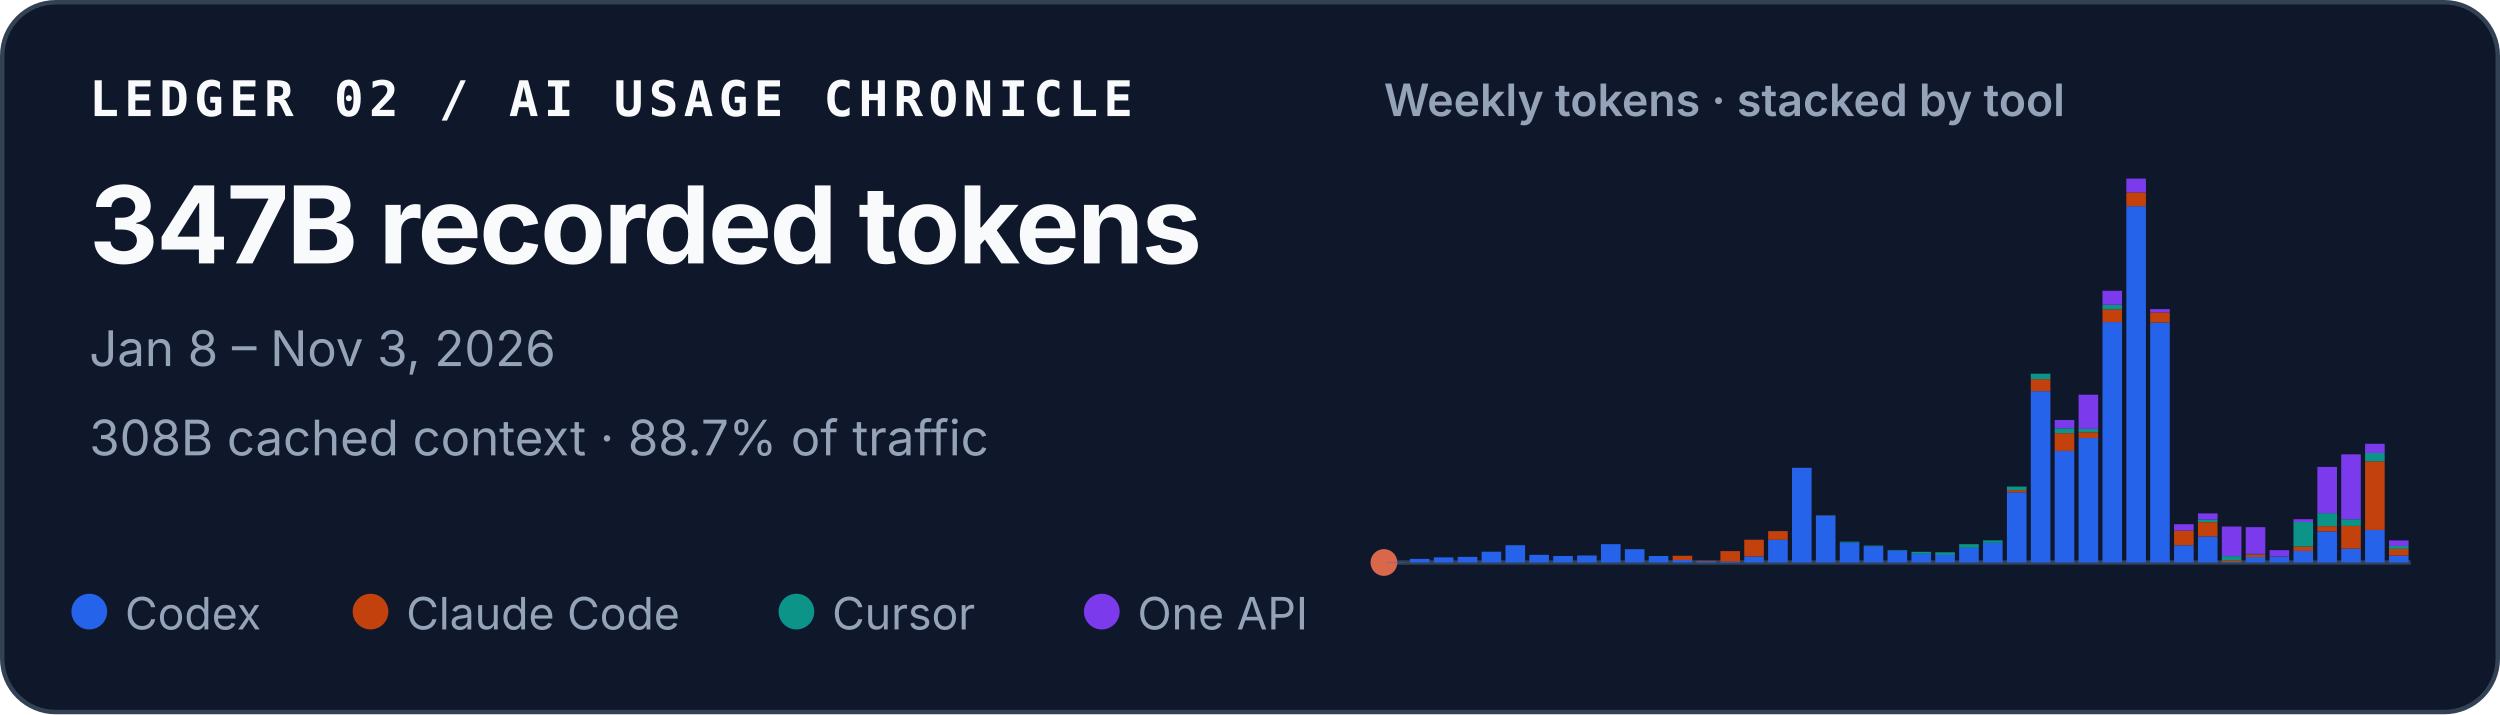
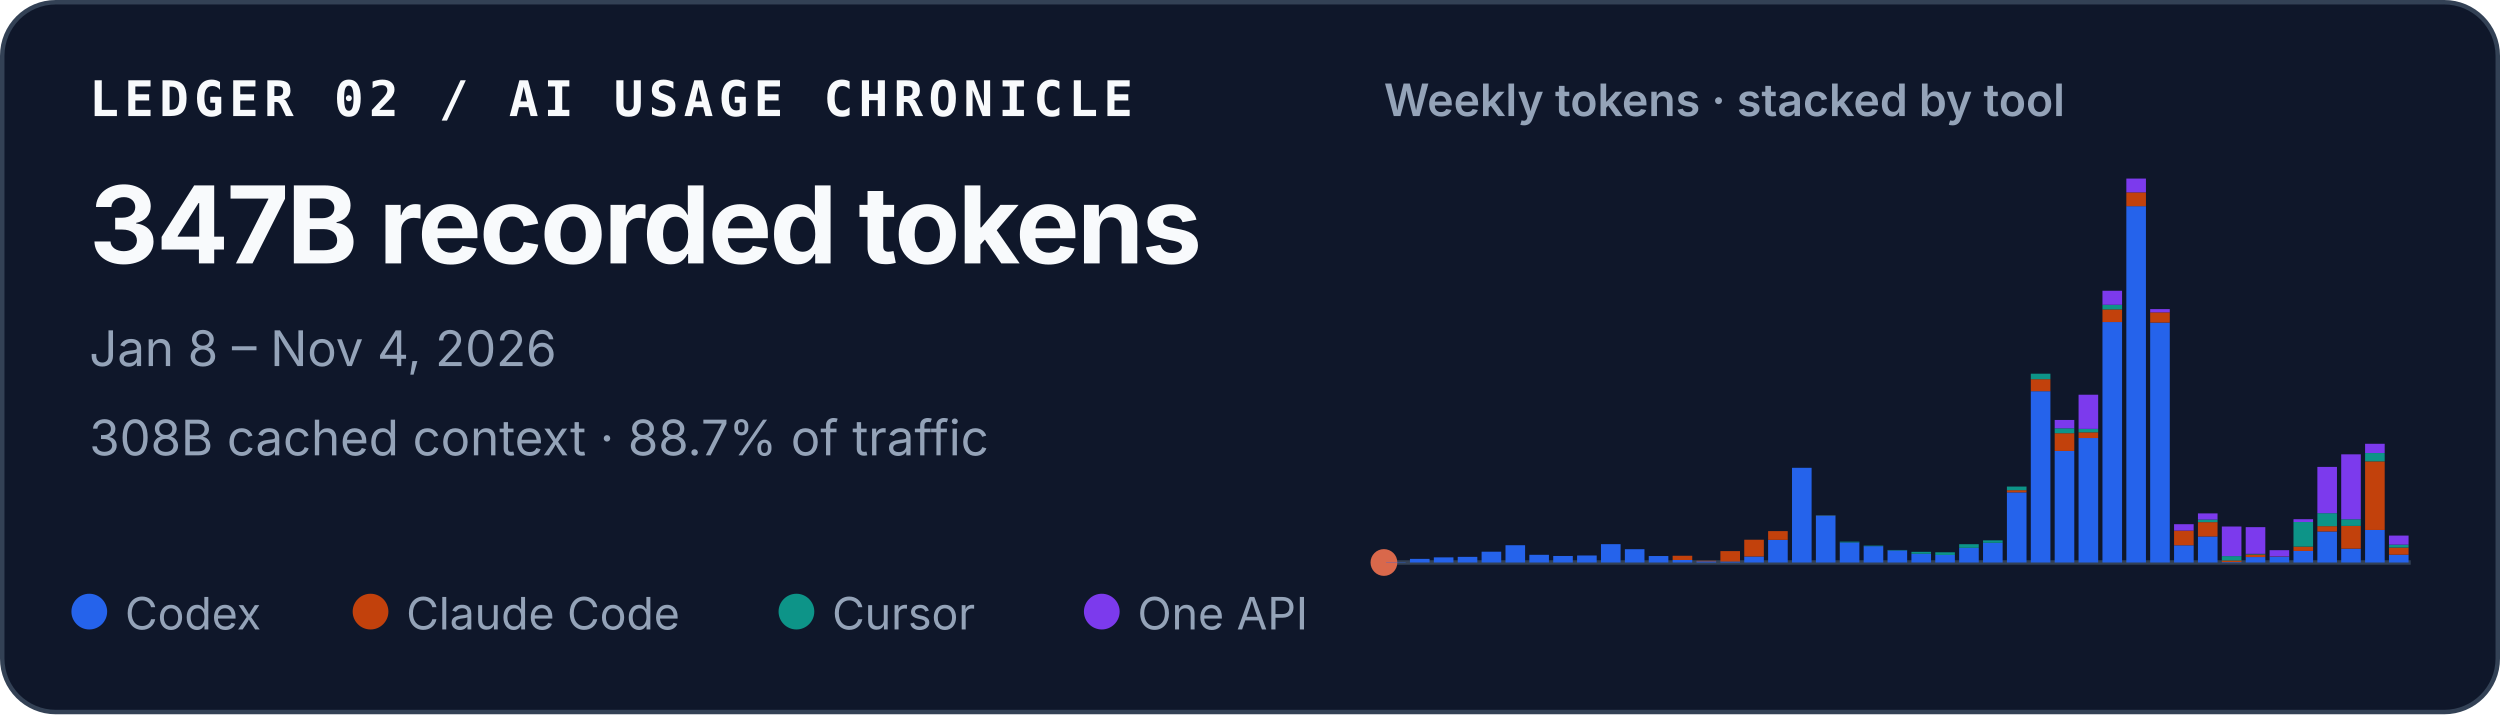
<svg xmlns="http://www.w3.org/2000/svg" width="560" height="160" viewBox="0 0 560 160" role="img" aria-labelledby="title desc">
  <style>
    text { font-family: ui-sans-serif, -apple-system, BlinkMacSystemFont, "Segoe UI", sans-serif; fill: #f8fafc; }
    .identity { font-family: ui-monospace, SFMono-Regular, Menlo, Consolas, monospace; font-size: 11px; font-weight: 700; letter-spacing: .11em; }
    .total { font-size: 24px; font-weight: 720; letter-spacing: -.02em; }
    .meta { font-size: 11px; fill: #94a3b8; }
    .chart-title { font-size: 10px; font-weight: 600; fill: #94a3b8; }
    .legend { font-size: 10px; fill: #94a3b8; }
  </style>
  <rect x=".5" y=".5" width="559" height="159" rx="12" fill="#0f172a" stroke="#334155" />
  <text x="20" y="26" class="identity">LEDGER 02 / AI USAGE CHRONICLE</text>
  <text x="20" y="59" class="total">347B recorded tokens</text>
-   <text x="20" y="82" class="meta">Jan 8 – Nov 3, 2026</text>
+   <text x="20" y="82" class="meta">Jan 8 – Nov 4, 2026</text>
  <text x="20" y="102" class="meta">308B cached context · 88.7% of traffic</text>
  <text x="310" y="26" class="chart-title">Weekly tokens · stacked by tool</text>
  <line x1="310" y1="126" x2="540" y2="126" stroke="#334155" />
  <circle cx="310" cy="126" r="3" fill="#D9684B" aria-hidden="true" />
  <g aria-label="Weekly token volume, stacked by tool">
    <rect x="310.48" y="125.93" width="4.39" height="0.07" fill="#2563eb" />
    <rect x="315.83" y="125.19" width="4.39" height="0.81" fill="#2563eb" />
    <rect x="321.18" y="124.85" width="4.39" height="1.15" fill="#2563eb" />
    <rect x="326.53" y="124.74" width="4.39" height="1.26" fill="#2563eb" />
    <rect x="331.88" y="123.58" width="4.39" height="2.42" fill="#2563eb" />
    <rect x="337.23" y="122.13" width="4.39" height="3.87" fill="#2563eb" />
    <rect x="342.57" y="124.28" width="4.39" height="1.72" fill="#2563eb" />
    <rect x="347.92" y="124.54" width="4.39" height="1.46" fill="#2563eb" />
    <rect x="353.27" y="124.43" width="4.39" height="1.57" fill="#2563eb" />
    <rect x="358.62" y="121.89" width="4.39" height="4.11" fill="#2563eb" />
    <rect x="363.97" y="123.02" width="4.39" height="2.98" fill="#2563eb" />
    <rect x="369.32" y="124.55" width="4.39" height="1.45" fill="#2563eb" />
    <rect x="374.67" y="125.44" width="4.39" height="0.56" fill="#2563eb" />
    <rect x="374.67" y="124.49" width="4.39" height="0.95" fill="#c2410c" />
    <rect x="380.02" y="125.74" width="4.39" height="0.26" fill="#2563eb" />
    <rect x="380.02" y="125.61" width="4.39" height="0.13" fill="#c2410c" />
    <rect x="385.37" y="125.78" width="4.39" height="0.22" fill="#2563eb" />
    <rect x="385.37" y="123.45" width="4.39" height="2.33" fill="#c2410c" />
    <rect x="390.71" y="124.66" width="4.39" height="1.34" fill="#2563eb" />
    <rect x="390.71" y="120.90" width="4.39" height="3.75" fill="#c2410c" />
    <rect x="396.06" y="120.93" width="4.39" height="5.07" fill="#2563eb" />
    <rect x="396.06" y="118.97" width="4.39" height="1.96" fill="#c2410c" />
    <rect x="401.41" y="104.79" width="4.39" height="21.21" fill="#2563eb" />
    <rect x="406.76" y="115.49" width="4.39" height="10.51" fill="#2563eb" />
    <rect x="406.76" y="115.47" width="4.39" height="0.03" fill="#c2410c" />
    <rect x="406.76" y="115.41" width="4.39" height="0.05" fill="#0d9488" />
    <rect x="412.11" y="121.50" width="4.39" height="4.50" fill="#2563eb" />
    <rect x="412.11" y="121.33" width="4.39" height="0.17" fill="#0d9488" />
    <rect x="417.46" y="122.34" width="4.39" height="3.66" fill="#2563eb" />
    <rect x="417.46" y="122.22" width="4.39" height="0.12" fill="#0d9488" />
    <rect x="422.81" y="123.29" width="4.39" height="2.71" fill="#2563eb" />
    <rect x="422.81" y="123.19" width="4.39" height="0.10" fill="#0d9488" />
    <rect x="428.16" y="124.05" width="4.39" height="1.95" fill="#2563eb" />
    <rect x="428.16" y="123.61" width="4.39" height="0.44" fill="#0d9488" />
    <rect x="433.50" y="124.31" width="4.39" height="1.69" fill="#2563eb" />
    <rect x="433.50" y="124.31" width="4.39" height="0.00" fill="#c2410c" />
    <rect x="433.50" y="123.71" width="4.39" height="0.60" fill="#0d9488" />
    <rect x="438.85" y="122.72" width="4.39" height="3.28" fill="#2563eb" />
    <rect x="438.85" y="121.90" width="4.39" height="0.82" fill="#0d9488" />
    <rect x="444.20" y="121.59" width="4.39" height="4.41" fill="#2563eb" />
    <rect x="444.20" y="121.04" width="4.39" height="0.55" fill="#0d9488" />
    <rect x="449.55" y="110.29" width="4.39" height="15.71" fill="#2563eb" />
    <rect x="449.55" y="109.80" width="4.39" height="0.49" fill="#c2410c" />
    <rect x="449.55" y="108.99" width="4.39" height="0.81" fill="#0d9488" />
    <rect x="449.55" y="108.99" width="4.39" height="0.00" fill="#7c3aed" />
    <rect x="454.90" y="87.63" width="4.39" height="38.37" fill="#2563eb" />
    <rect x="454.90" y="84.94" width="4.39" height="2.69" fill="#c2410c" />
    <rect x="454.90" y="83.71" width="4.39" height="1.23" fill="#0d9488" />
    <rect x="460.25" y="101.02" width="4.39" height="24.98" fill="#2563eb" />
    <rect x="460.25" y="97.04" width="4.39" height="3.97" fill="#c2410c" />
    <rect x="460.25" y="95.94" width="4.39" height="1.10" fill="#0d9488" />
    <rect x="460.25" y="94.07" width="4.39" height="1.87" fill="#7c3aed" />
    <rect x="465.60" y="98.12" width="4.39" height="27.88" fill="#2563eb" />
    <rect x="465.60" y="96.84" width="4.39" height="1.28" fill="#c2410c" />
    <rect x="465.60" y="96.07" width="4.39" height="0.77" fill="#0d9488" />
    <rect x="465.60" y="88.42" width="4.39" height="7.65" fill="#7c3aed" />
    <rect x="470.95" y="72.14" width="4.39" height="53.86" fill="#2563eb" />
    <rect x="470.95" y="69.30" width="4.39" height="2.84" fill="#c2410c" />
    <rect x="470.95" y="68.27" width="4.39" height="1.04" fill="#0d9488" />
    <rect x="470.95" y="65.13" width="4.39" height="3.14" fill="#7c3aed" />
    <rect x="476.30" y="46.18" width="4.39" height="79.82" fill="#2563eb" />
    <rect x="476.30" y="43.09" width="4.39" height="3.10" fill="#c2410c" />
    <rect x="476.30" y="40.00" width="4.39" height="3.09" fill="#7c3aed" />
    <rect x="481.64" y="72.26" width="4.39" height="53.74" fill="#2563eb" />
    <rect x="481.64" y="69.96" width="4.39" height="2.30" fill="#c2410c" />
    <rect x="481.64" y="69.24" width="4.39" height="0.73" fill="#7c3aed" />
    <rect x="486.99" y="122.15" width="4.39" height="3.85" fill="#2563eb" />
    <rect x="486.99" y="118.85" width="4.39" height="3.29" fill="#c2410c" />
    <rect x="486.99" y="117.42" width="4.39" height="1.43" fill="#7c3aed" />
    <rect x="492.34" y="120.17" width="4.39" height="5.83" fill="#2563eb" />
    <rect x="492.34" y="116.96" width="4.39" height="3.21" fill="#c2410c" />
    <rect x="492.34" y="116.37" width="4.39" height="0.59" fill="#0d9488" />
    <rect x="492.34" y="115.00" width="4.39" height="1.38" fill="#7c3aed" />
    <rect x="497.69" y="125.90" width="4.39" height="0.10" fill="#2563eb" />
    <rect x="497.69" y="125.54" width="4.39" height="0.36" fill="#c2410c" />
    <rect x="497.69" y="124.57" width="4.39" height="0.97" fill="#0d9488" />
    <rect x="497.69" y="117.94" width="4.39" height="6.63" fill="#7c3aed" />
    <rect x="503.04" y="124.78" width="4.39" height="1.22" fill="#2563eb" />
    <rect x="503.04" y="124.20" width="4.39" height="0.58" fill="#c2410c" />
    <rect x="503.04" y="124.06" width="4.39" height="0.14" fill="#0d9488" />
    <rect x="503.04" y="118.08" width="4.39" height="5.98" fill="#7c3aed" />
    <rect x="508.39" y="124.70" width="4.39" height="1.30" fill="#2563eb" />
    <rect x="508.39" y="124.64" width="4.39" height="0.06" fill="#c2410c" />
    <rect x="508.39" y="123.24" width="4.39" height="1.40" fill="#7c3aed" />
    <rect x="513.74" y="123.41" width="4.39" height="2.59" fill="#2563eb" />
    <rect x="513.74" y="122.44" width="4.39" height="0.97" fill="#c2410c" />
    <rect x="513.74" y="116.93" width="4.39" height="5.51" fill="#0d9488" />
    <rect x="513.74" y="116.30" width="4.39" height="0.63" fill="#7c3aed" />
    <rect x="519.09" y="119.05" width="4.39" height="6.95" fill="#2563eb" />
    <rect x="519.09" y="117.86" width="4.39" height="1.19" fill="#c2410c" />
    <rect x="519.09" y="114.95" width="4.39" height="2.91" fill="#0d9488" />
    <rect x="519.09" y="104.59" width="4.39" height="10.36" fill="#7c3aed" />
    <rect x="524.43" y="122.91" width="4.39" height="3.09" fill="#2563eb" />
    <rect x="524.43" y="117.80" width="4.39" height="5.10" fill="#c2410c" />
    <rect x="524.43" y="116.32" width="4.39" height="1.48" fill="#0d9488" />
    <rect x="524.43" y="101.77" width="4.39" height="14.55" fill="#7c3aed" />
    <rect x="529.78" y="118.71" width="4.39" height="7.29" fill="#2563eb" />
    <rect x="529.78" y="103.34" width="4.39" height="15.37" fill="#c2410c" />
    <rect x="529.78" y="101.48" width="4.39" height="1.86" fill="#0d9488" />
    <rect x="529.78" y="99.41" width="4.39" height="2.06" fill="#7c3aed" />
-     <rect x="535.13" y="124.46" width="4.39" height="1.54" fill="#2563eb" />
-     <rect x="535.13" y="122.94" width="4.39" height="1.52" fill="#c2410c" />
-     <rect x="535.13" y="122.29" width="4.39" height="0.65" fill="#0d9488" />
-     <rect x="535.13" y="121.06" width="4.39" height="1.23" fill="#7c3aed" />
+     <rect x="535.13" y="124.25" width="4.39" height="1.75" fill="#2563eb" />
+     <rect x="535.13" y="122.65" width="4.39" height="1.60" fill="#c2410c" />
+     <rect x="535.13" y="122.00" width="4.39" height="0.65" fill="#0d9488" />
+     <rect x="535.13" y="119.97" width="4.39" height="2.03" fill="#7c3aed" />
  </g>
  <circle cx="20" cy="137" r="4" fill="#2563eb" />
  <text x="28" y="141" class="legend">Codex</text>
  <circle cx="83" cy="137" r="4" fill="#c2410c" />
  <text x="91" y="141" class="legend">Claude Code</text>
  <circle cx="178.4" cy="137" r="4" fill="#0d9488" />
  <text x="186.4" y="141" class="legend">Cursor</text>
  <circle cx="246.8" cy="137" r="4" fill="#7c3aed" />
  <text x="254.8" y="141" class="legend">One API</text>
</svg>
